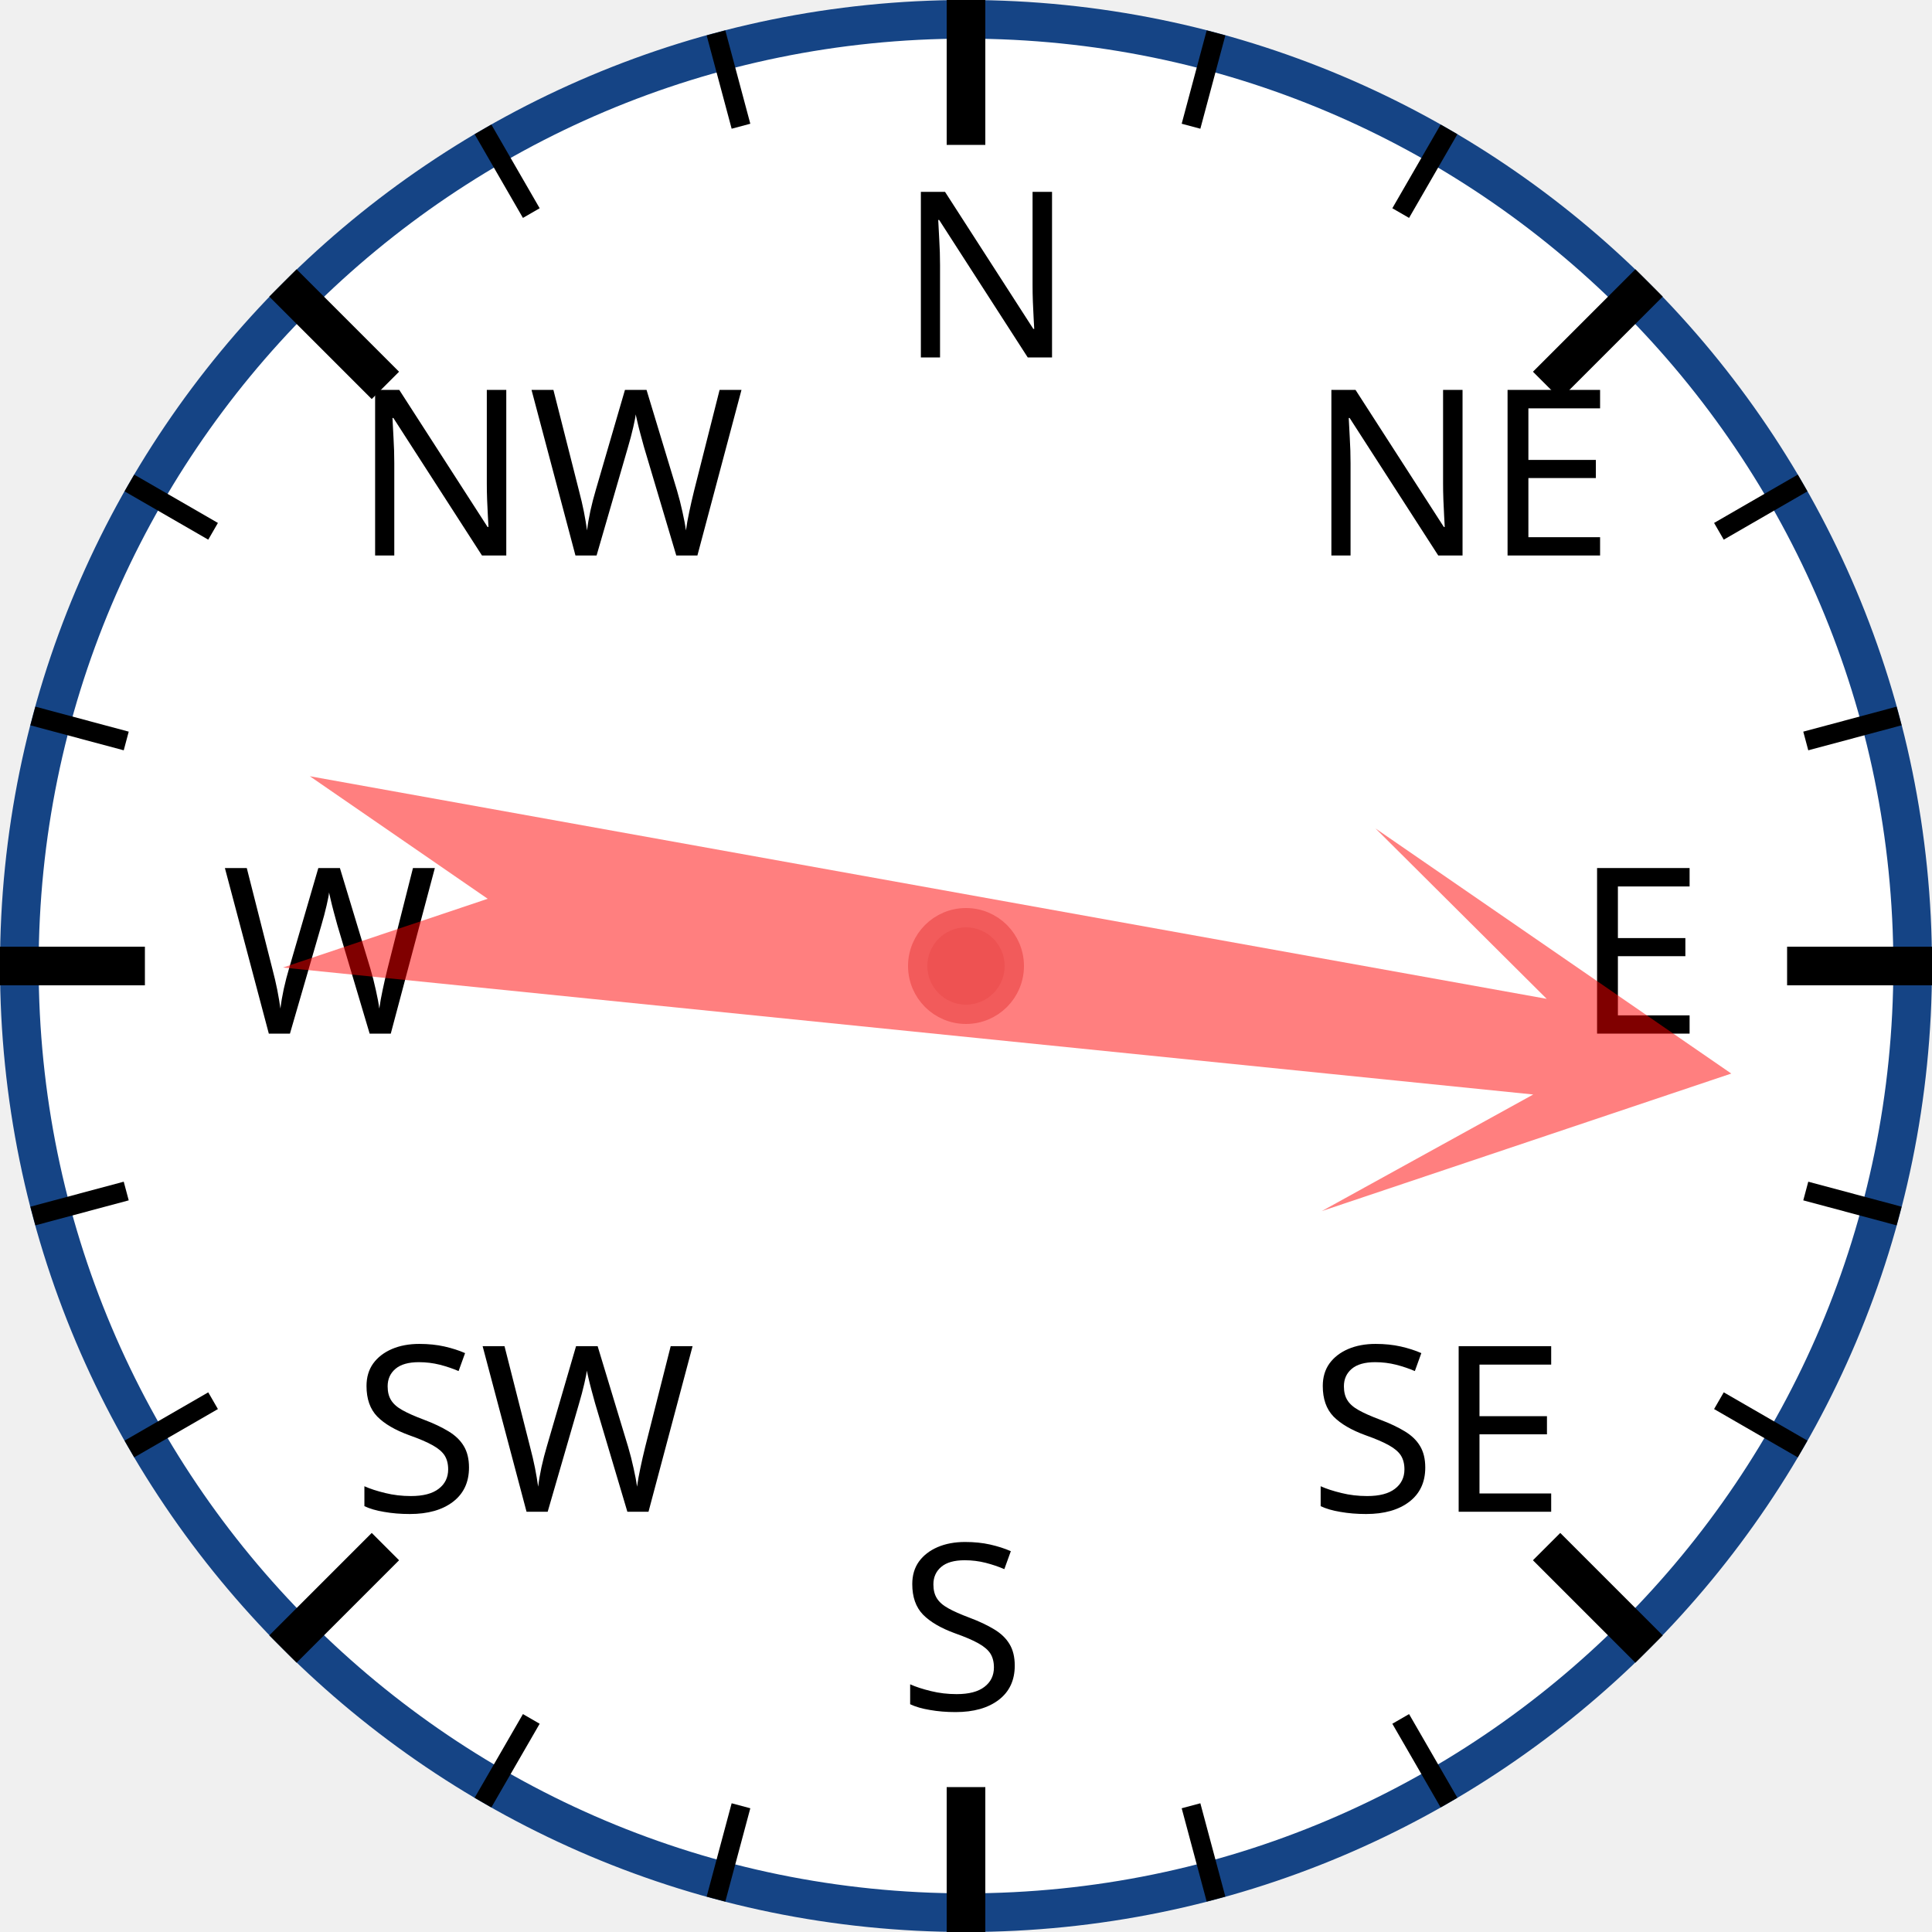
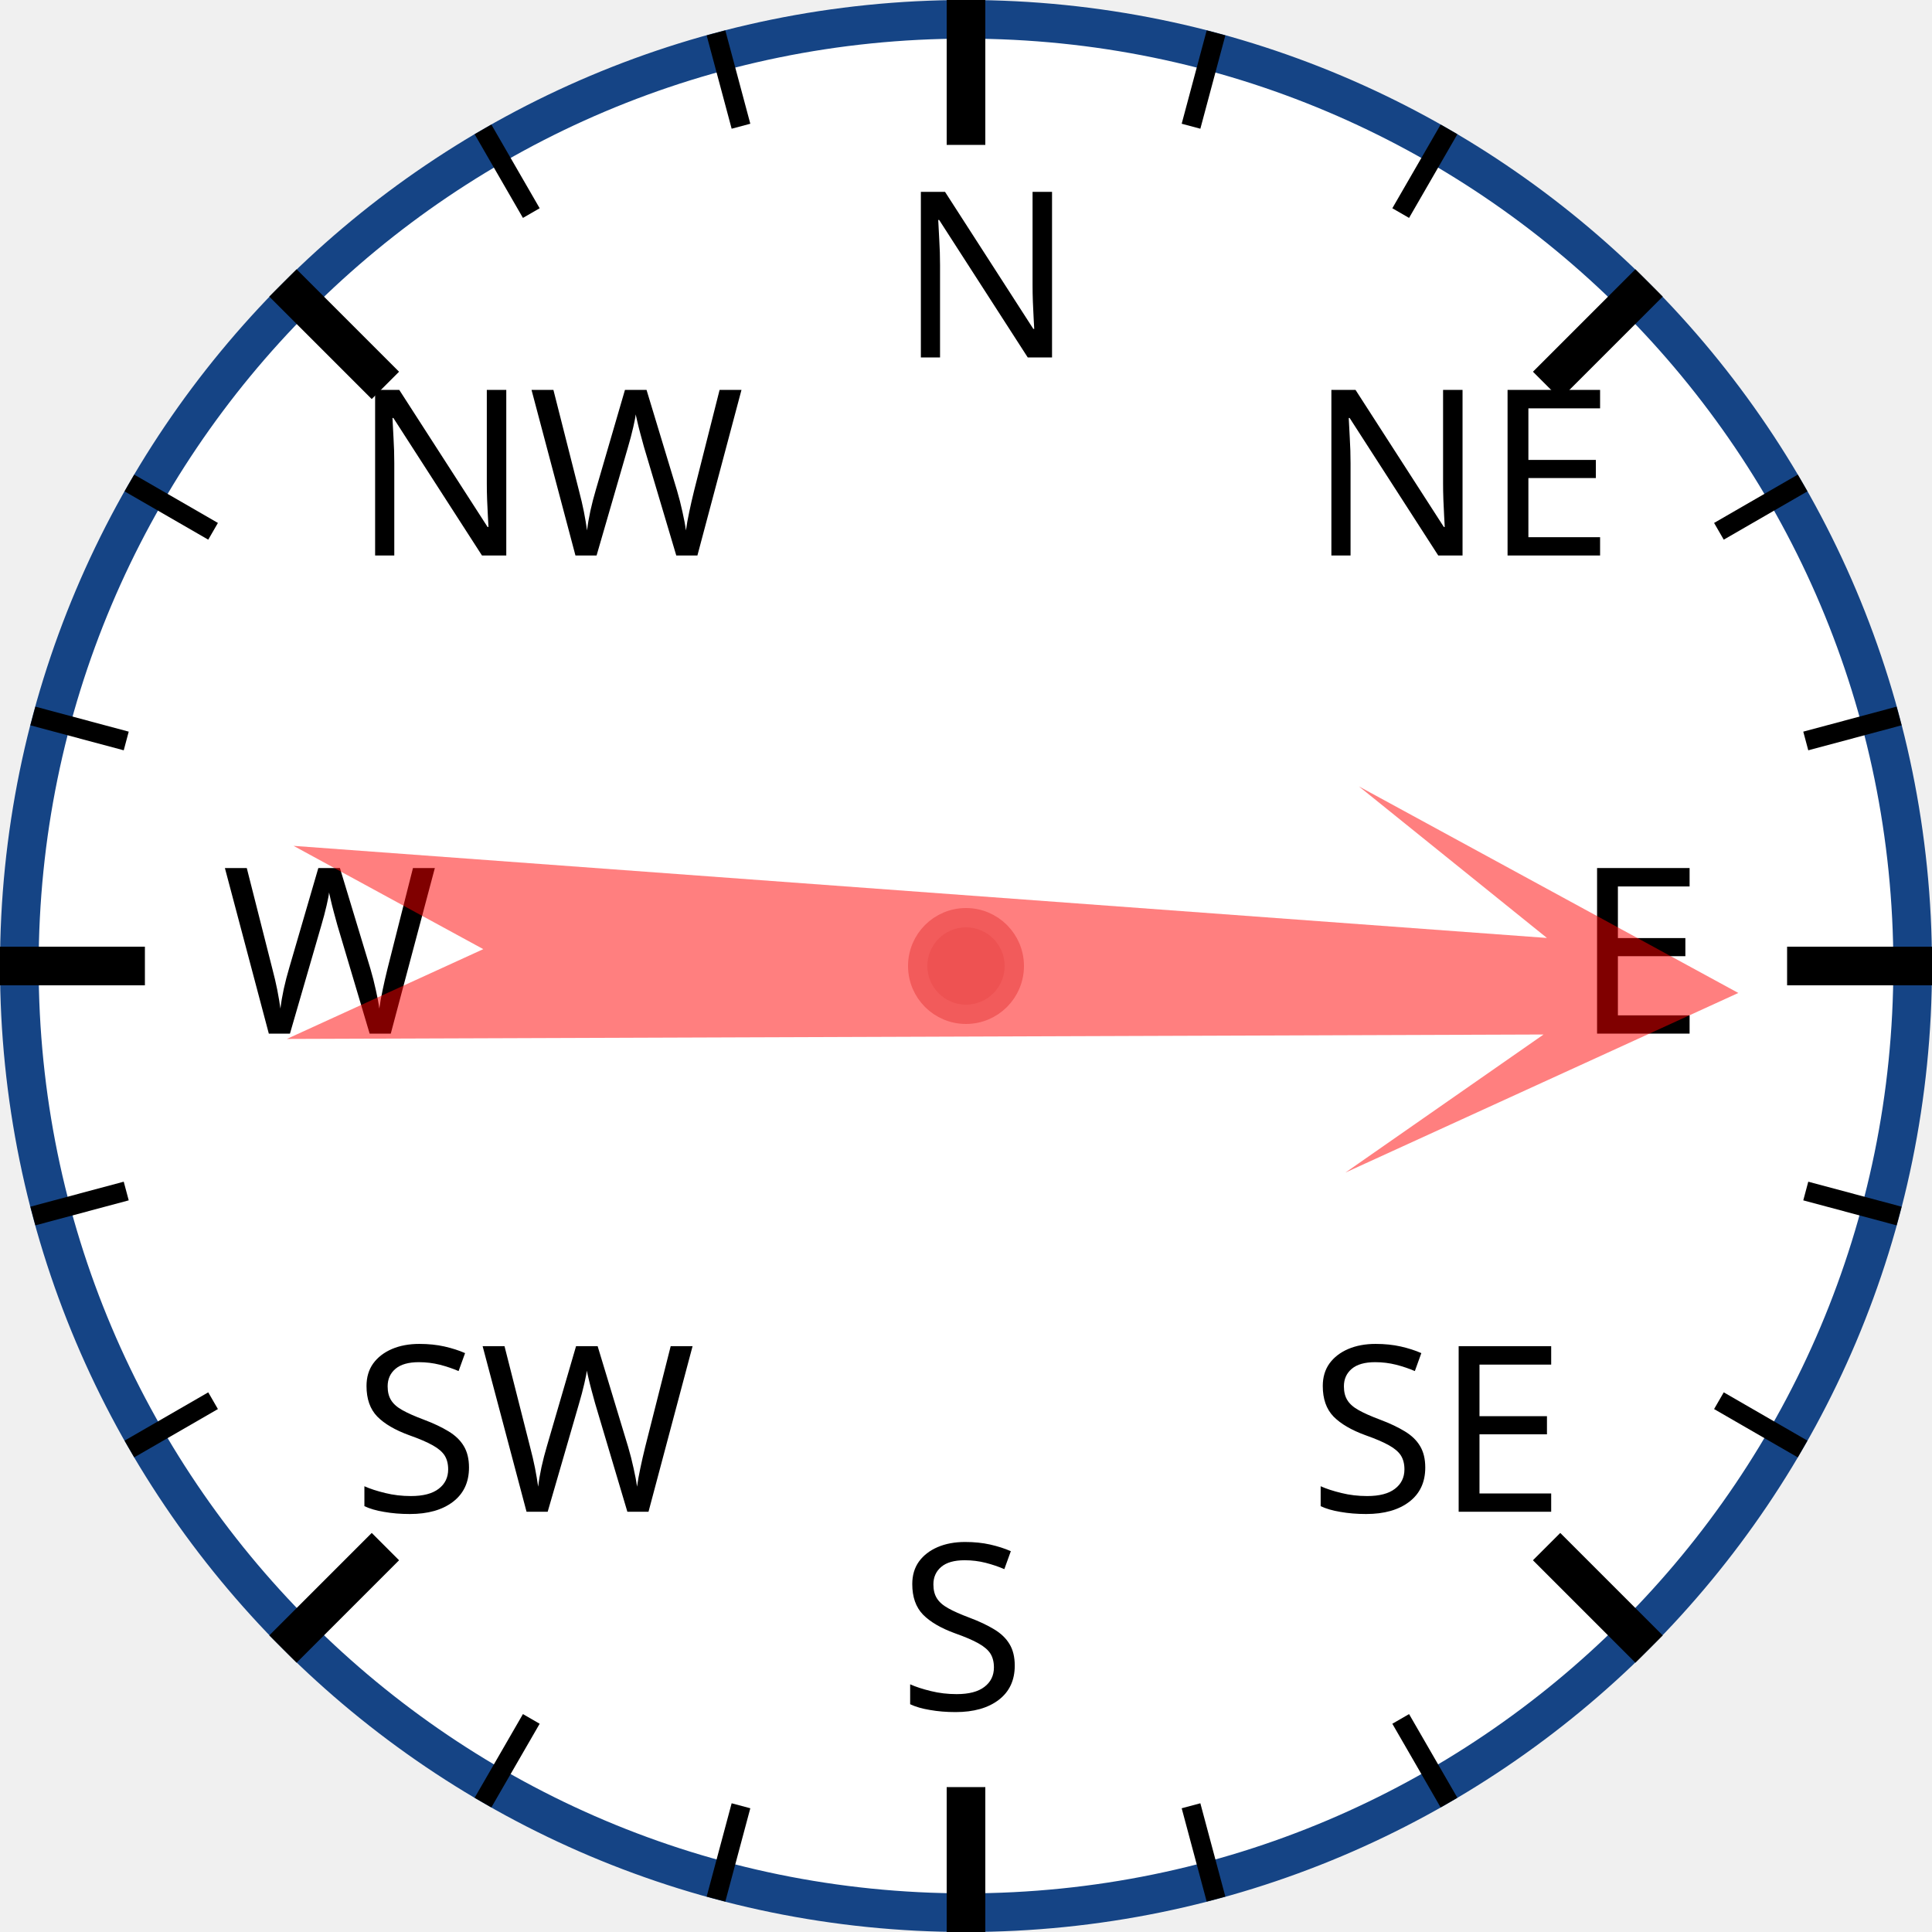
<svg xmlns="http://www.w3.org/2000/svg" width="120px" height="120px" viewBox="0 0 200 200">
  <circle cx="100" cy="100" r="98" style="fill: white; stroke: #154485; stroke-width: 4;" />
  <text x="93.0" y="37.0" style="font-family: sans-serif; font-size: 18pt;">N</text>
  <line x1="100.0" y1="0.0" x2="100.0" y2="15.0" style="stroke: black; stroke-width: 4;" />
  <line x1="74.118" y1="3.407" x2="76.706" y2="13.067" style="stroke: black; stroke-width: 2;" />
  <line x1="50" y1="13.397" x2="55" y2="22.058" style="stroke: black; stroke-width: 2;" />
  <text x="36.503" y="57.503" style="font-family: sans-serif; font-size: 18pt;">NW</text>
  <line x1="29.289" y1="29.289" x2="39.896" y2="39.896" style="stroke: black; stroke-width: 4;" />
  <line x1="13.397" y1="50" x2="22.058" y2="55" style="stroke: black; stroke-width: 2;" />
  <line x1="3.407" y1="74.118" x2="13.067" y2="76.706" style="stroke: black; stroke-width: 2;" />
  <text x="23.0" y="107.0" style="font-family: sans-serif; font-size: 18pt;">W</text>
  <line x1="0.0" y1="100.0" x2="15.0" y2="100.0" style="stroke: black; stroke-width: 4;" />
  <line x1="3.407" y1="125.882" x2="13.067" y2="123.294" style="stroke: black; stroke-width: 2;" />
  <line x1="13.397" y1="150" x2="22.058" y2="145" style="stroke: black; stroke-width: 2;" />
  <text x="36.503" y="156.497" style="font-family: sans-serif; font-size: 18pt;">SW</text>
  <line x1="29.289" y1="170.711" x2="39.896" y2="160.104" style="stroke: black; stroke-width: 4;" />
  <line x1="50" y1="186.603" x2="55" y2="177.942" style="stroke: black; stroke-width: 2;" />
  <line x1="74.118" y1="196.593" x2="76.706" y2="186.933" style="stroke: black; stroke-width: 2;" />
  <text x="93" y="177.0" style="font-family: sans-serif; font-size: 18pt;">S</text>
  <line x1="100" y1="200.0" x2="100" y2="185.0" style="stroke: black; stroke-width: 4;" />
  <line x1="125.882" y1="196.593" x2="123.294" y2="186.933" style="stroke: black; stroke-width: 2;" />
  <line x1="150.0" y1="186.603" x2="145.0" y2="177.942" style="stroke: black; stroke-width: 2;" />
  <text x="135.497" y="156.497" style="font-family: sans-serif; font-size: 18pt;">SE</text>
  <line x1="170.711" y1="170.711" x2="160.104" y2="160.104" style="stroke: black; stroke-width: 4;" />
  <line x1="186.603" y1="150" x2="177.942" y2="145" style="stroke: black; stroke-width: 2;" />
  <line x1="196.593" y1="125.882" x2="186.933" y2="123.294" style="stroke: black; stroke-width: 2;" />
  <text x="163.0" y="107" style="font-family: sans-serif; font-size: 18pt;">E</text>
  <line x1="200.0" y1="100" x2="185.0" y2="100" style="stroke: black; stroke-width: 4;" />
  <line x1="196.593" y1="74.118" x2="186.933" y2="76.706" style="stroke: black; stroke-width: 2;" />
  <line x1="186.603" y1="50" x2="177.942" y2="55" style="stroke: black; stroke-width: 2;" />
  <text x="135.497" y="57.503" style="font-family: sans-serif; font-size: 18pt;">NE</text>
  <line x1="170.711" y1="29.289" x2="160.104" y2="39.896" style="stroke: black; stroke-width: 4;" />
  <line x1="150" y1="13.397" x2="145" y2="22.058" style="stroke: black; stroke-width: 2;" />
  <line x1="125.882" y1="3.407" x2="123.294" y2="13.067" style="stroke: black; stroke-width: 2;" />
-   <polygon points="100 20 120 60 105 40 110 170 100 150 90 170 95 40 80 60" style="fill: red; fill-opacity: 0.5;" transform="rotate(98,100,100)" />
+   <polygon points="100 20 120 60 105 40 110 170 100 150 90 170 95 40 80 60" style="fill: red; fill-opacity: 0.5;" transform="rotate(92,100,100)" />
  <circle cx="100" cy="100" r="5" style="fill: #EE5252; stroke: #F25B5B; stroke-width: 2;" />
</svg>
